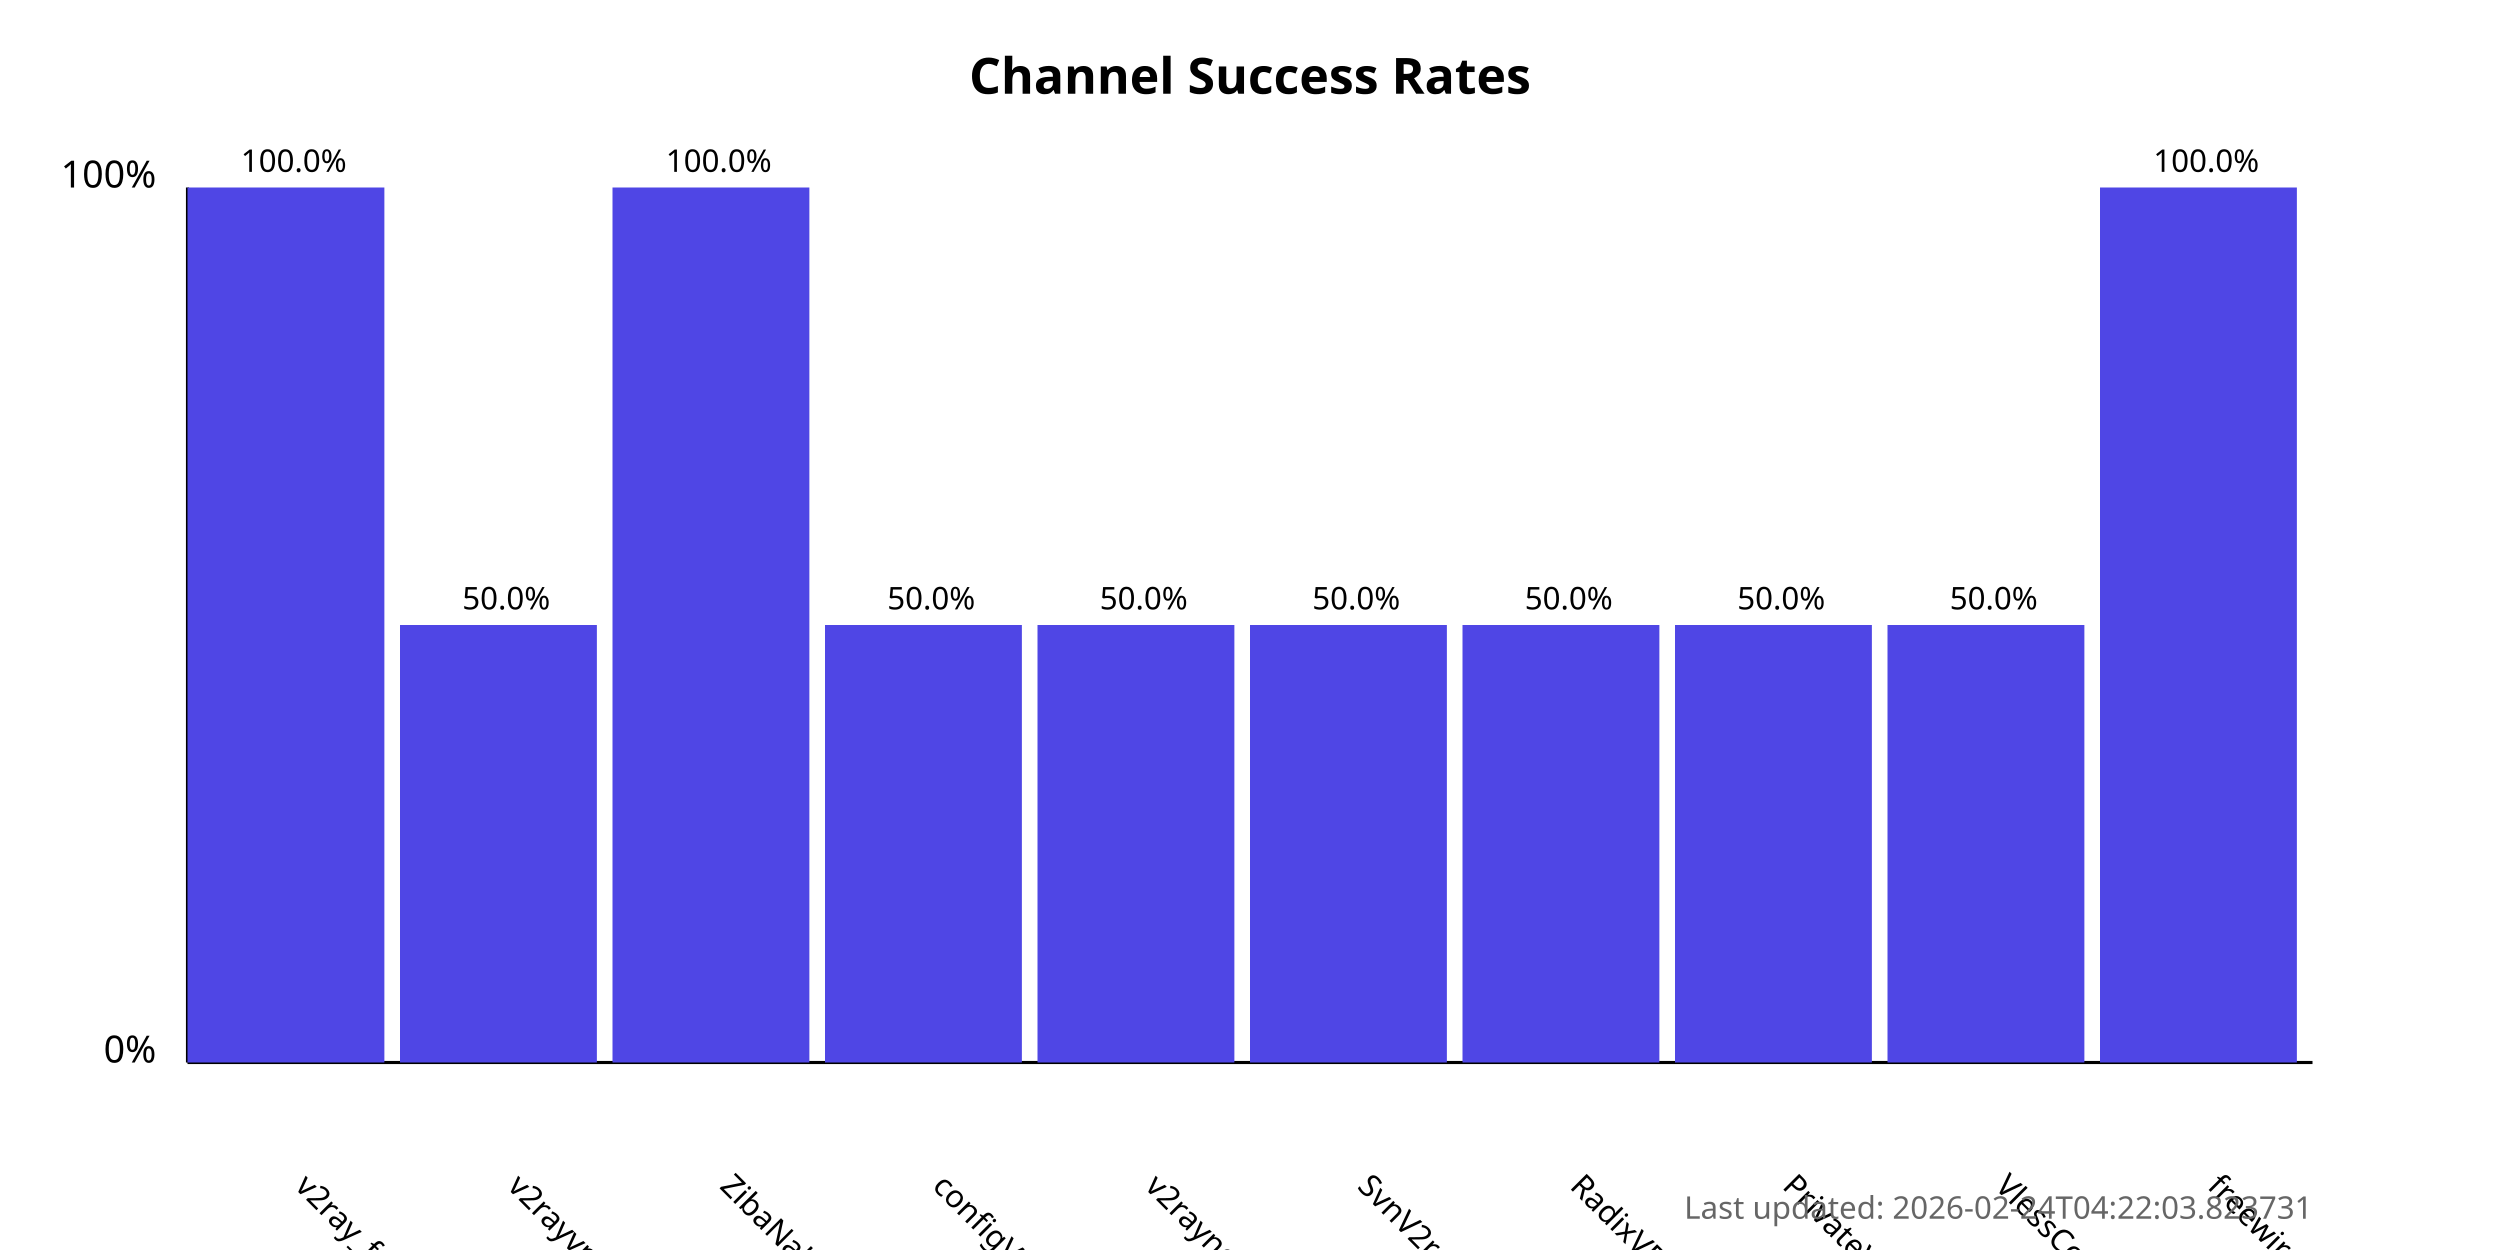
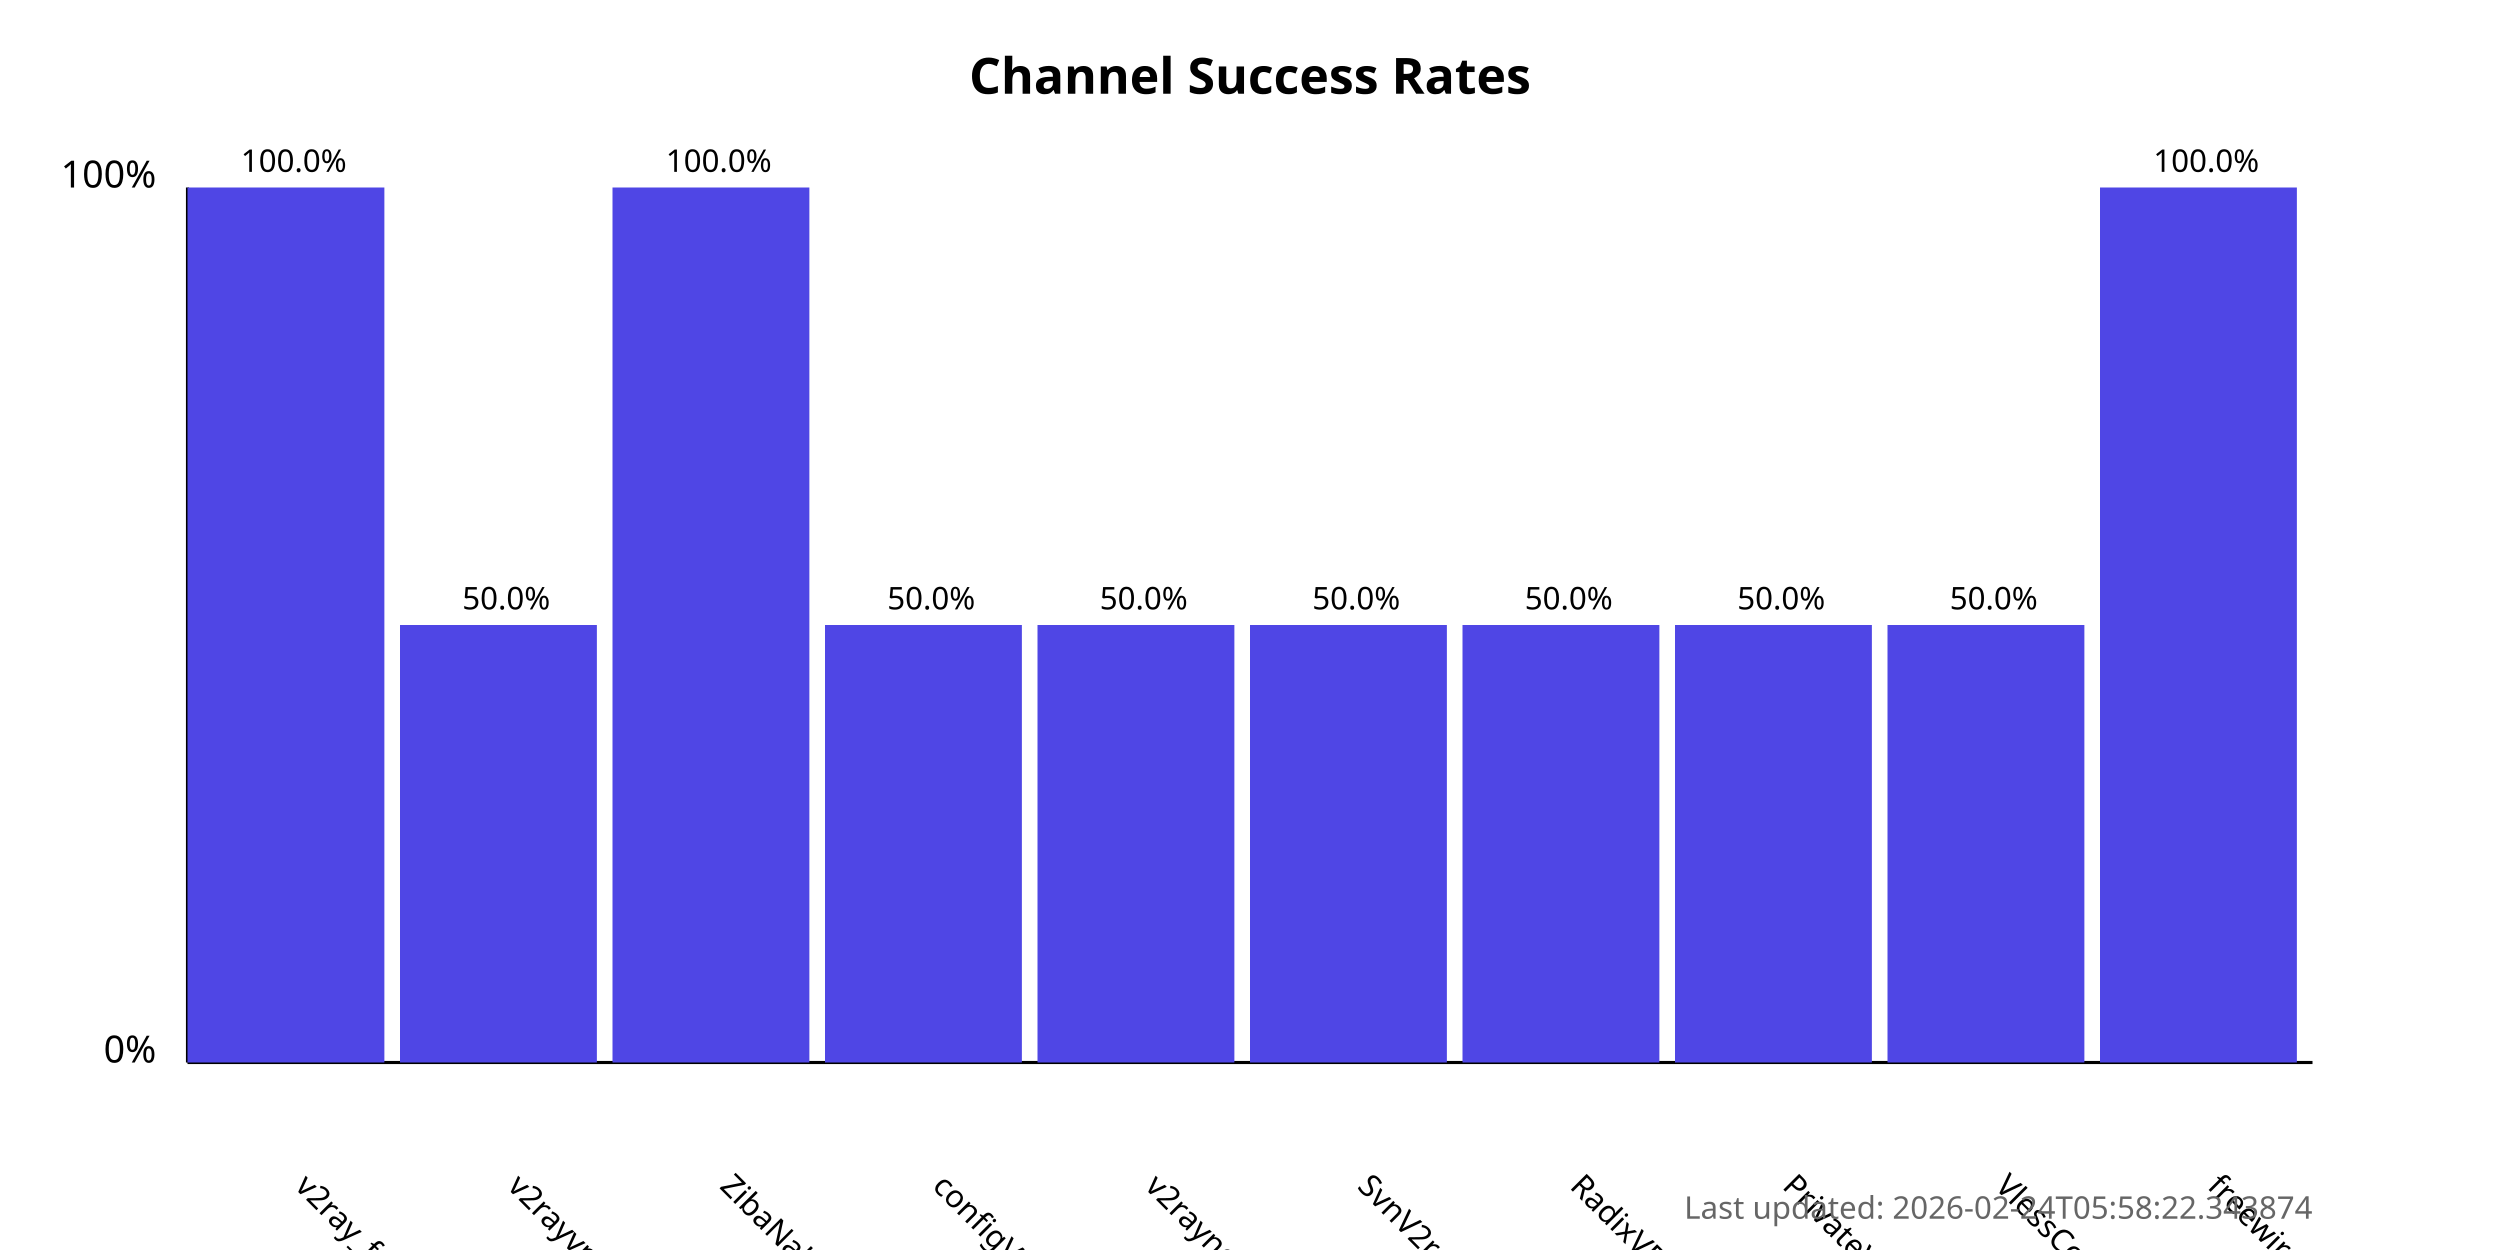
<svg xmlns="http://www.w3.org/2000/svg" width="800" height="400">
  <style>
            .chart-title { font: bold 16px sans-serif; }
            .axis-label { font: 12px sans-serif; }
            .tick-label { font: 10px sans-serif; }
            .bar { fill: #4f46e5; }
            .bar:hover { fill: #6366f1; }
            .timestamp { font: 10px sans-serif; fill: #666; }
        </style>
  <text x="400.0" y="30" text-anchor="middle" class="chart-title">
            Channel Success Rates
        </text>
  <line x1="60" y1="340" x2="60" y2="60" stroke="black" stroke-width="1" />
  <line x1="60" y1="340" x2="740" y2="340" stroke="black" stroke-width="1" />
  <text x="50" y="340" text-anchor="end" class="axis-label">0%</text>
  <text x="50" y="60" text-anchor="end" class="axis-label">100%</text>
  <g>
    <rect x="60" y="60.0" width="63.0" height="280.0" class="bar" />
    <text x="94.0" y="380" transform="rotate(45, 94.0, 380)" text-anchor="start" class="tick-label">
                v2ray_free_conf
            </text>
    <text x="94.0" y="55.0" text-anchor="middle" class="tick-label">
                100.0%
            </text>
  </g>
  <g>
    <rect x="128.0" y="200.0" width="63.0" height="140.0" class="bar" />
    <text x="162.0" y="380" transform="rotate(45, 162.0, 380)" text-anchor="start" class="tick-label">
                v2rayvpno
            </text>
    <text x="162.0" y="195.0" text-anchor="middle" class="tick-label">
                50.0%
            </text>
  </g>
  <g>
    <rect x="196.0" y="60.0" width="63.0" height="280.0" class="bar" />
    <text x="230.0" y="380" transform="rotate(45, 230.0, 380)" text-anchor="start" class="tick-label">
                ZibaNabz
            </text>
    <text x="230.0" y="55.0" text-anchor="middle" class="tick-label">
                100.0%
            </text>
  </g>
  <g>
    <rect x="264.0" y="200.0" width="63.0" height="140.0" class="bar" />
    <text x="298.0" y="380" transform="rotate(45, 298.0, 380)" text-anchor="start" class="tick-label">
                configV2rayForFree
            </text>
    <text x="298.0" y="195.0" text-anchor="middle" class="tick-label">
                50.0%
            </text>
  </g>
  <g>
    <rect x="332.0" y="200.0" width="63.0" height="140.0" class="bar" />
    <text x="366.0" y="380" transform="rotate(45, 366.0, 380)" text-anchor="start" class="tick-label">
                v2rayngvpn
            </text>
    <text x="366.0" y="195.0" text-anchor="middle" class="tick-label">
                50.0%
            </text>
  </g>
  <g>
    <rect x="400.0" y="200.0" width="63.0" height="140.0" class="bar" />
    <text x="434.0" y="380" transform="rotate(45, 434.0, 380)" text-anchor="start" class="tick-label">
                SvnV2ray
            </text>
    <text x="434.0" y="195.0" text-anchor="middle" class="tick-label">
                50.0%
            </text>
  </g>
  <g>
    <rect x="468.0" y="200.0" width="63.0" height="140.0" class="bar" />
    <text x="502.0" y="380" transform="rotate(45, 502.0, 380)" text-anchor="start" class="tick-label">
                RadixVPN
            </text>
    <text x="502.0" y="195.0" text-anchor="middle" class="tick-label">
                50.0%
            </text>
  </g>
  <g>
    <rect x="536.0" y="200.0" width="63.0" height="140.0" class="bar" />
    <text x="570.0" y="380" transform="rotate(45, 570.0, 380)" text-anchor="start" class="tick-label">
                PrivateVPNs
            </text>
    <text x="570.0" y="195.0" text-anchor="middle" class="tick-label">
                50.0%
            </text>
  </g>
  <g>
    <rect x="604.0" y="200.0" width="63.0" height="140.0" class="bar" />
    <text x="638.0" y="380" transform="rotate(45, 638.0, 380)" text-anchor="start" class="tick-label">
                VlessConfig
            </text>
    <text x="638.0" y="195.0" text-anchor="middle" class="tick-label">
                50.0%
            </text>
  </g>
  <g>
    <rect x="672.0" y="60.0" width="63.0" height="280.0" class="bar" />
    <text x="706.0" y="380" transform="rotate(45, 706.0, 380)" text-anchor="start" class="tick-label">
                freewireguard
            </text>
    <text x="706.0" y="55.0" text-anchor="middle" class="tick-label">
                100.0%
            </text>
  </g>
  <text x="740" y="390" text-anchor="end" class="timestamp">
-             Last updated: 2026-02-24T04:22:03.823731
+             Last updated: 2026-02-24T05:58:22.343874
        </text>
</svg>
